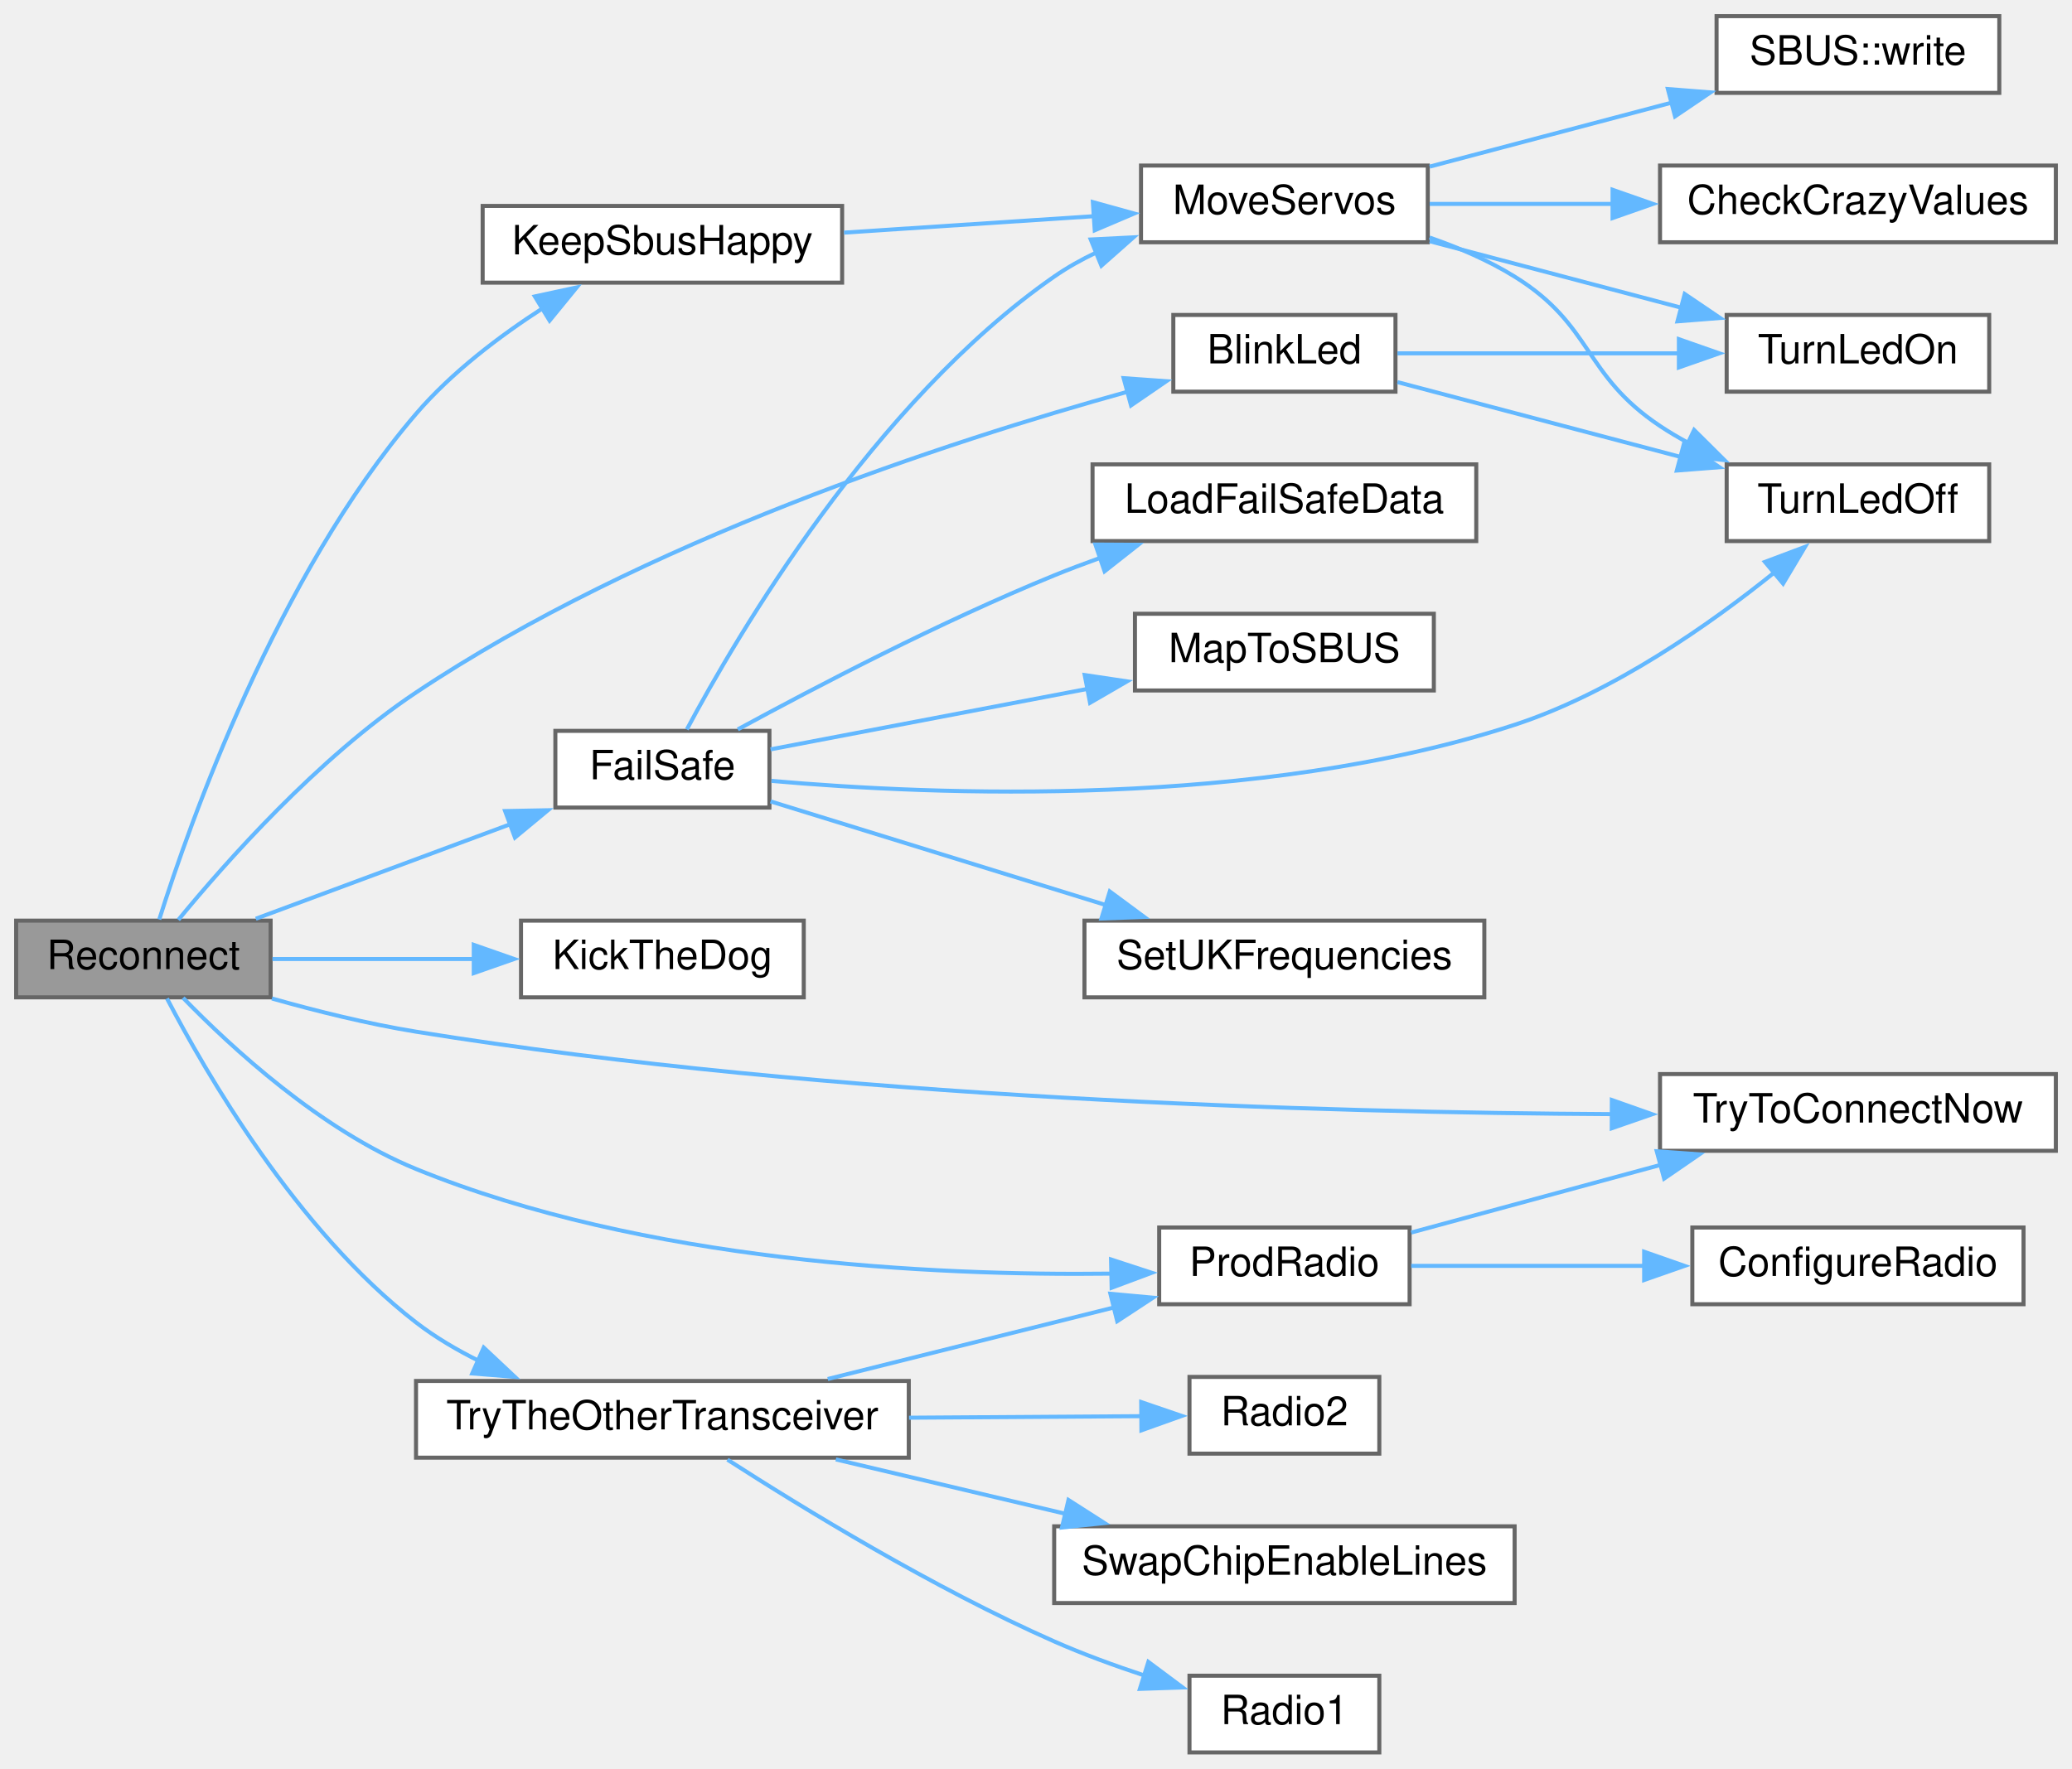
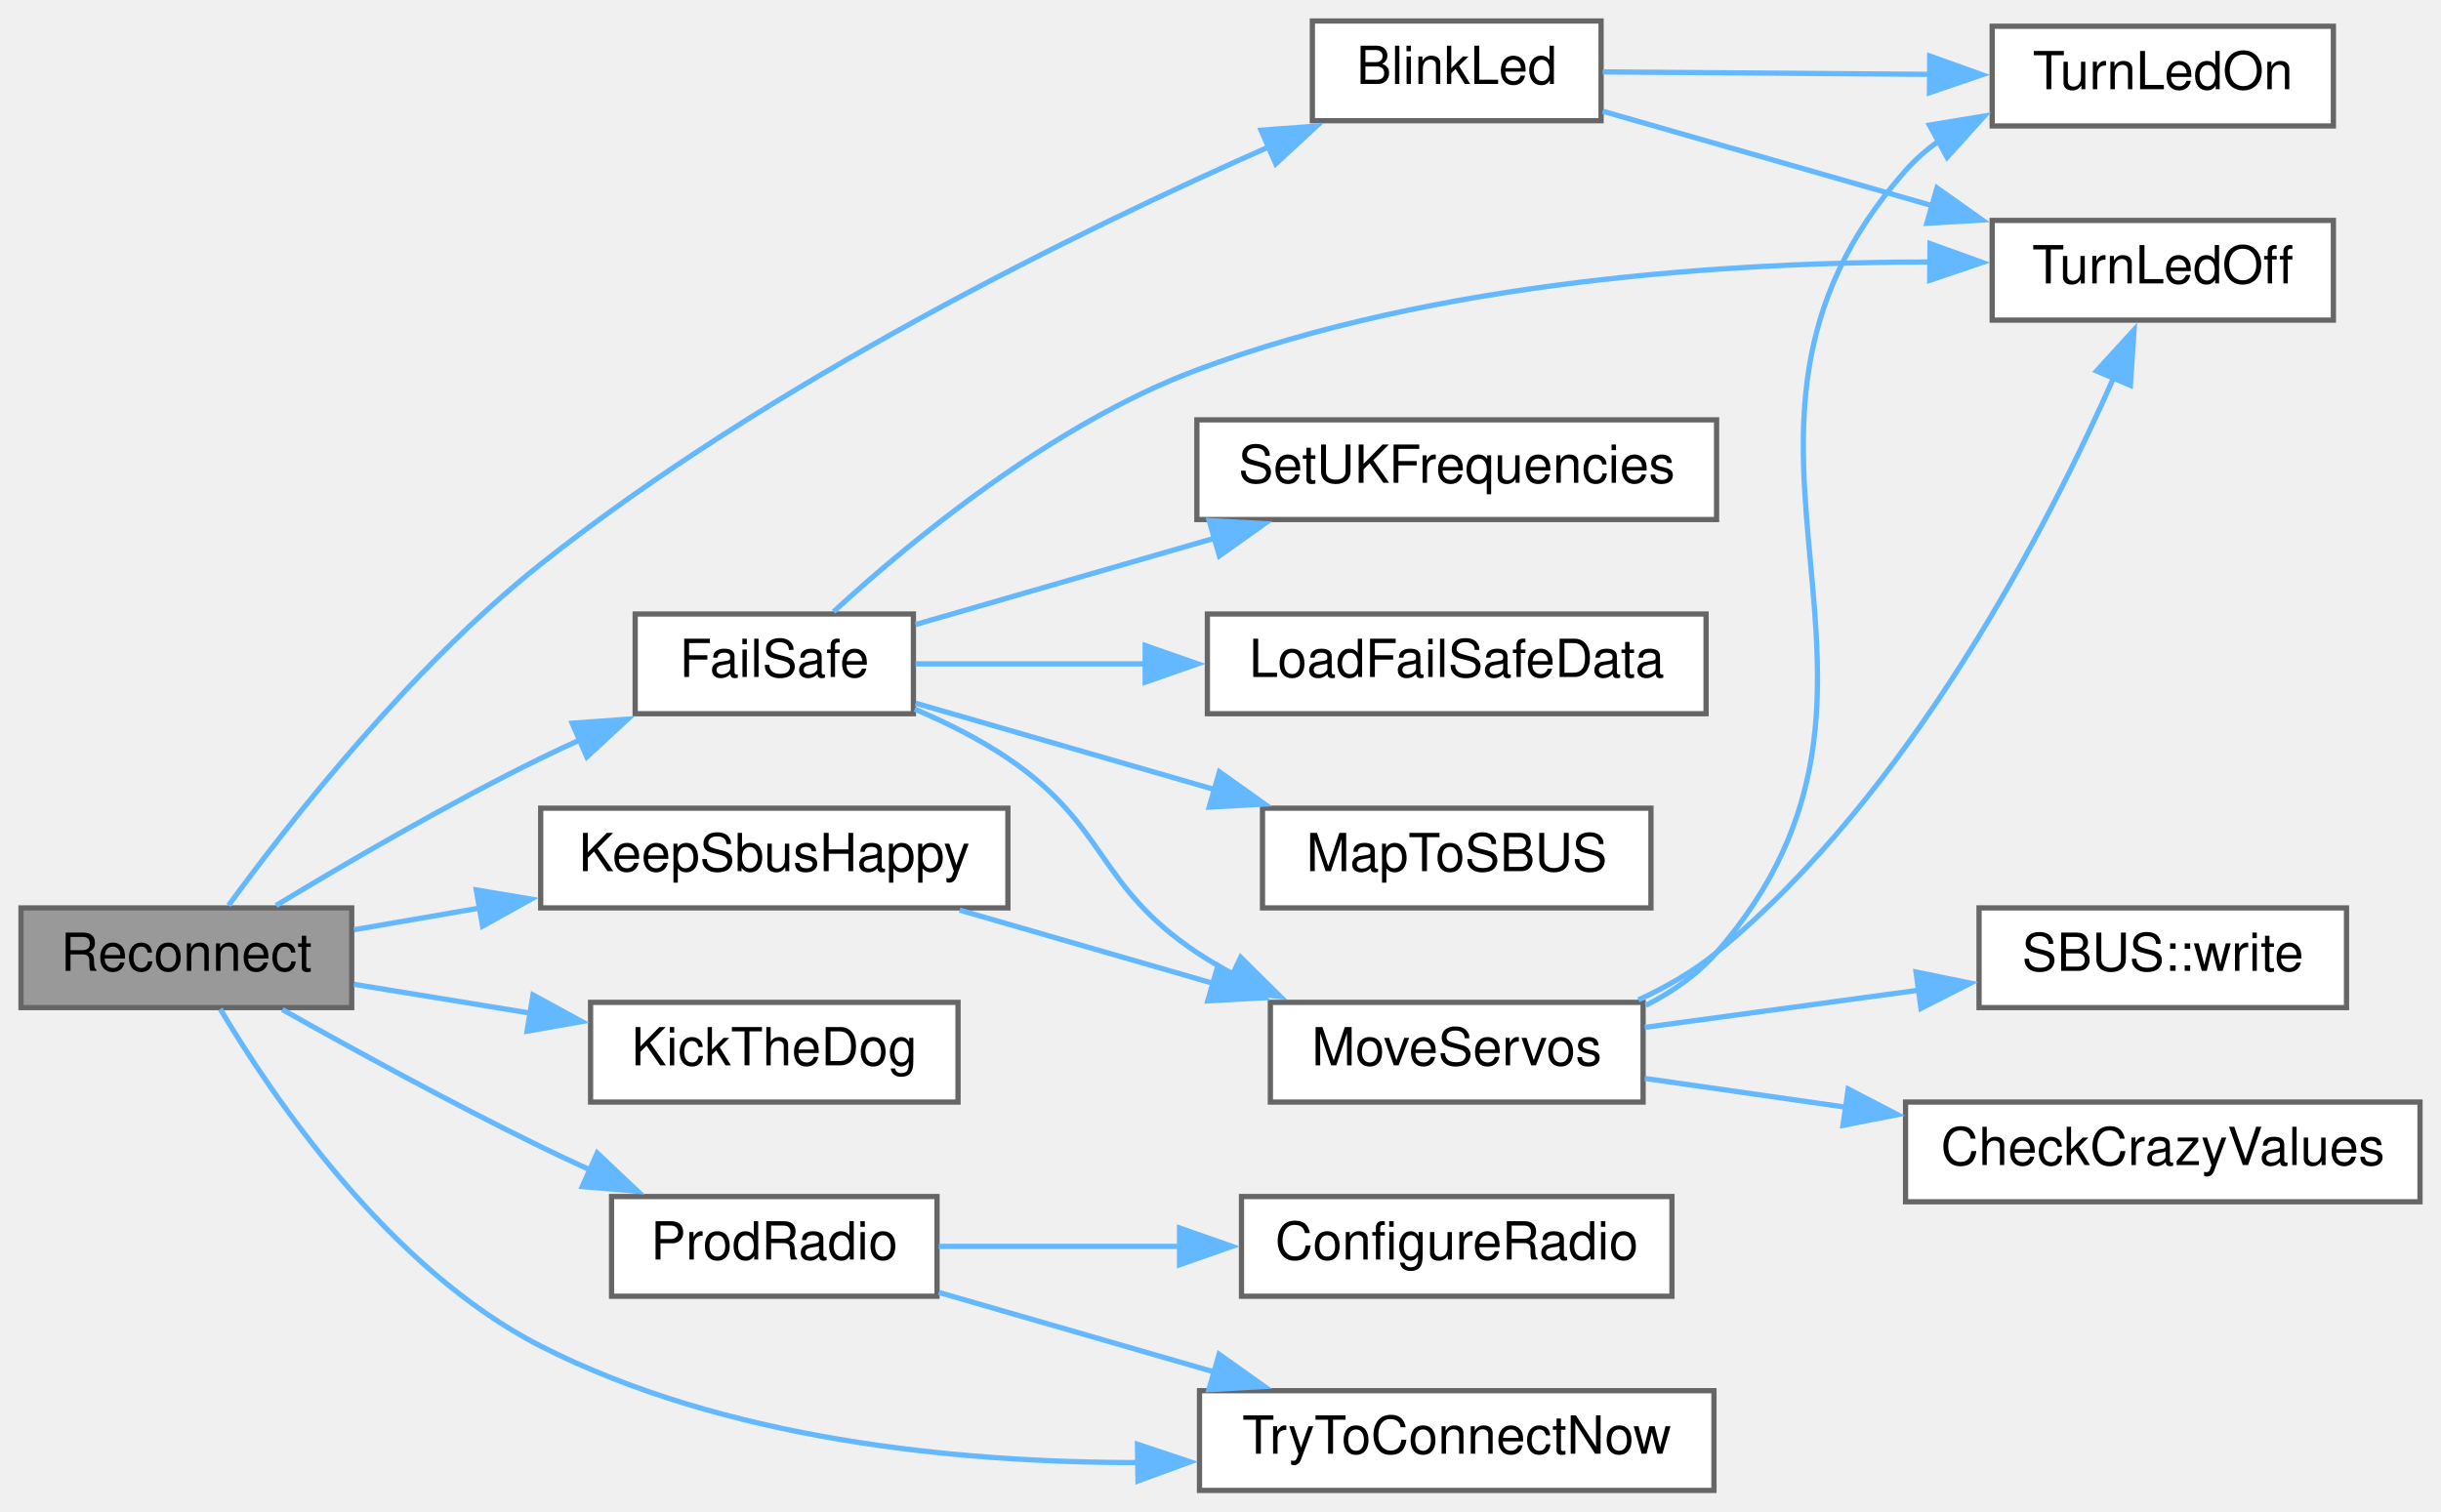
- <svg xmlns="http://www.w3.org/2000/svg" xmlns:xlink="http://www.w3.org/1999/xlink" width="513pt" height="438pt" viewBox="0.00 0.00 513.00 438.00">
-   <g id="graph0" class="graph" transform="scale(1 1) rotate(0) translate(4 434)">
+ <svg xmlns="http://www.w3.org/2000/svg" xmlns:xlink="http://www.w3.org/1999/xlink" width="465pt" height="288pt" viewBox="0.00 0.00 465.00 288.00">
+   <g id="graph0" class="graph" transform="scale(1 1) rotate(0) translate(4 284)">
    <g id="node1" class="node">
      <g id="a_node1">
        <a xlink:title=" ">
-           <polygon fill="#999999" stroke="#666666" points="63,-206 0,-206 0,-187 63,-187 63,-206" />
-           <text text-anchor="middle" x="31.5" y="-194" font-family="Helvetica,sans-Serif" font-size="10.00">Reconnect</text>
+           <polygon fill="#999999" stroke="#666666" points="63,-111 0,-111 0,-92 63,-92 63,-111" />
+           <text text-anchor="middle" x="31.5" y="-99" font-family="Helvetica,sans-Serif" font-size="10.00">Reconnect</text>
        </a>
      </g>
    </g>
    <g id="node2" class="node">
      <g id="a_node2">
        <a xlink:href="ReceiverCode_2src_2main_8cpp.html#aa477cf7453bb57dab00e7b654f62cb13" target="_top" xlink:title=" ">
-           <polygon fill="white" stroke="#666666" points="341.5,-356 286.5,-356 286.5,-337 341.5,-337 341.5,-356" />
-           <text text-anchor="middle" x="314" y="-344" font-family="Helvetica,sans-Serif" font-size="10.00">BlinkLed</text>
+           <polygon fill="white" stroke="#666666" points="301,-280 246,-280 246,-261 301,-261 301,-280" />
+           <text text-anchor="middle" x="273.5" y="-268" font-family="Helvetica,sans-Serif" font-size="10.00">BlinkLed</text>
        </a>
      </g>
    </g>
    <g id="edge1" class="edge">
-       <path fill="none" stroke="#63b8ff" d="M40.16,-206.2C51.67,-220.22 74.65,-246.24 99,-262.5 155.19,-300.01 230.63,-324.64 275.3,-337.02" />
-       <polygon fill="#63b8ff" stroke="#63b8ff" points="274.2,-340.35 284.77,-339.59 276.03,-333.6 274.2,-340.35" />
+       <path fill="none" stroke="#63b8ff" d="M39.55,-111.49C50.79,-126.88 74.06,-156.7 99,-176.5 142.84,-211.3 201.38,-239.96 238.01,-256.15" />
+       <polygon fill="#63b8ff" stroke="#63b8ff" points="236.23,-259.19 246.79,-259.97 239.02,-252.78 236.23,-259.19" />
    </g>
    <g id="node5" class="node">
      <g id="a_node5">
        <a xlink:href="ReceiverCode_2src_2main_8cpp.html#a42318598726782ebb2e1857f167c8cda" target="_top" xlink:title=" ">
-           <polygon fill="white" stroke="#666666" points="186.5,-253 133.5,-253 133.5,-234 186.5,-234 186.5,-253" />
-           <text text-anchor="middle" x="160" y="-241" font-family="Helvetica,sans-Serif" font-size="10.00">FailSafe</text>
+           <polygon fill="white" stroke="#666666" points="170,-167 117,-167 117,-148 170,-148 170,-167" />
+           <text text-anchor="middle" x="143.5" y="-155" font-family="Helvetica,sans-Serif" font-size="10.00">FailSafe</text>
        </a>
      </g>
    </g>
    <g id="edge4" class="edge">
-       <path fill="none" stroke="#63b8ff" d="M59.33,-206.47C77.69,-213.29 102.25,-222.42 122.4,-229.9" />
-       <polygon fill="#63b8ff" stroke="#63b8ff" points="121.06,-233.14 131.66,-233.34 123.5,-226.58 121.06,-233.14" />
+       <path fill="none" stroke="#63b8ff" d="M48.59,-111.46C61.86,-119.49 81.33,-130.84 99,-139.5 101.41,-140.68 103.93,-141.86 106.47,-143.01" />
+       <polygon fill="#63b8ff" stroke="#63b8ff" points="105,-146.19 115.57,-146.96 107.79,-139.77 105,-146.19" />
    </g>
    <g id="node12" class="node">
      <g id="a_node12">
        <a xlink:href="radio_8h.html#a6f74cdb7b32a3aa9e9342661bd44ad1a" target="_top" xlink:title=" ">
-           <polygon fill="white" stroke="#666666" points="204.5,-383 115.5,-383 115.5,-364 204.5,-364 204.5,-383" />
-           <text text-anchor="middle" x="160" y="-371" font-family="Helvetica,sans-Serif" font-size="10.00">KeepSbusHappy</text>
+           <polygon fill="white" stroke="#666666" points="188,-130 99,-130 99,-111 188,-111 188,-130" />
+           <text text-anchor="middle" x="143.5" y="-118" font-family="Helvetica,sans-Serif" font-size="10.00">KeepSbusHappy</text>
        </a>
      </g>
    </g>
    <g id="edge14" class="edge">
-       <path fill="none" stroke="#63b8ff" d="M35.43,-206.29C42.89,-229.94 64.47,-291.24 99,-331.5 107.81,-341.77 119.66,-350.76 130.51,-357.76" />
-       <polygon fill="#63b8ff" stroke="#63b8ff" points="128.42,-360.59 138.78,-362.82 132.07,-354.61 128.42,-360.59" />
+       <path fill="none" stroke="#63b8ff" d="M63.43,-106.84C70.95,-108.14 79.21,-109.57 87.47,-110.99" />
+       <polygon fill="#63b8ff" stroke="#63b8ff" points="86.73,-114.42 97.18,-112.67 87.92,-107.52 86.73,-114.42" />
    </g>
    <g id="node13" class="node">
      <g id="a_node13">
        <a xlink:href="Utilities_8h.html#ada95a00a341e4a80176eda743a94ab2e" target="_top" xlink:title=" ">
-           <polygon fill="white" stroke="#666666" points="195,-206 125,-206 125,-187 195,-187 195,-206" />
-           <text text-anchor="middle" x="160" y="-194" font-family="Helvetica,sans-Serif" font-size="10.00">KickTheDog</text>
+           <polygon fill="white" stroke="#666666" points="178.5,-93 108.5,-93 108.5,-74 178.5,-74 178.5,-93" />
+           <text text-anchor="middle" x="143.5" y="-81" font-family="Helvetica,sans-Serif" font-size="10.00">KickTheDog</text>
        </a>
      </g>
    </g>
    <g id="edge16" class="edge">
-       <path fill="none" stroke="#63b8ff" d="M63.45,-196.5C78.54,-196.5 96.99,-196.5 113.64,-196.5" />
-       <polygon fill="#63b8ff" stroke="#63b8ff" points="113.3,-200 123.3,-196.5 113.3,-193 113.3,-200" />
+       <path fill="none" stroke="#63b8ff" d="M63.43,-96.44C73.92,-94.72 85.86,-92.77 97.22,-90.91" />
+       <polygon fill="#63b8ff" stroke="#63b8ff" points="97.53,-94.41 106.83,-89.34 96.4,-87.5 97.53,-94.41" />
    </g>
    <g id="node14" class="node">
      <g id="a_node14">
        <a xlink:href="radio_8h.html#a62f1498f67d7e438905ae486bc27044f" target="_top" xlink:title=" ">
-           <polygon fill="white" stroke="#666666" points="345,-130 283,-130 283,-111 345,-111 345,-130" />
-           <text text-anchor="middle" x="314" y="-118" font-family="Helvetica,sans-Serif" font-size="10.00">ProdRadio</text>
+           <polygon fill="white" stroke="#666666" points="174.5,-56 112.5,-56 112.5,-37 174.5,-37 174.5,-56" />
+           <text text-anchor="middle" x="143.5" y="-44" font-family="Helvetica,sans-Serif" font-size="10.00">ProdRadio</text>
        </a>
      </g>
    </g>
    <g id="edge17" class="edge">
-       <path fill="none" stroke="#63b8ff" d="M41.33,-186.88C53.15,-174.7 75.39,-154.14 99,-144.5 155.43,-121.46 226.79,-118.03 271.17,-118.58" />
-       <polygon fill="#63b8ff" stroke="#63b8ff" points="271.08,-122.08 281.15,-118.79 271.23,-115.08 271.08,-122.08" />
+       <path fill="none" stroke="#63b8ff" d="M49.79,-91.62C63.09,-84.15 82.01,-73.79 99,-65.5 102.09,-63.99 105.32,-62.48 108.57,-60.99" />
+       <polygon fill="#63b8ff" stroke="#63b8ff" points="109.77,-64.29 117.47,-57.01 106.92,-57.89 109.77,-64.29" />
    </g>
    <g id="node16" class="node">
      <g id="a_node16">
        <a xlink:href="radio_8h.html#a1208ef26dd460e6f5f56582f4fbfcf94" target="_top" xlink:title=" ">
-           <polygon fill="white" stroke="#666666" points="505,-168 407,-168 407,-149 505,-149 505,-168" />
-           <text text-anchor="middle" x="456" y="-156" font-family="Helvetica,sans-Serif" font-size="10.00">TryToConnectNow</text>
-         </a>
-       </g>
-     </g>
-     <g id="edge25" class="edge">
-       <path fill="none" stroke="#63b8ff" d="M63.33,-186.72C74.46,-183.57 87.19,-180.41 99,-178.5 202.18,-161.82 324.13,-158.45 395.19,-158.08" />
-       <polygon fill="#63b8ff" stroke="#63b8ff" points="395.07,-161.58 405.06,-158.05 395.05,-154.58 395.07,-161.58" />
-     </g>
-     <g id="node17" class="node">
-       <g id="a_node17">
-         <a xlink:href="radio_8h.html#adfacfc7d075937cec51b7bcd08d323ca" target="_top" xlink:title=" ">
-           <polygon fill="white" stroke="#666666" points="221,-92 99,-92 99,-73 221,-73 221,-92" />
-           <text text-anchor="middle" x="160" y="-80" font-family="Helvetica,sans-Serif" font-size="10.00">TryTheOtherTransceiver</text>
+           <polygon fill="white" stroke="#666666" points="322.5,-19 224.5,-19 224.5,0 322.5,0 322.5,-19" />
+           <text text-anchor="middle" x="273.5" y="-7" font-family="Helvetica,sans-Serif" font-size="10.00">TryToConnectNow</text>
        </a>
      </g>
    </g>
    <g id="edge20" class="edge">
-       <path fill="none" stroke="#63b8ff" d="M37.35,-186.71C46.83,-168.52 69.47,-129.3 99,-106.5 103.77,-102.81 109.19,-99.62 114.76,-96.87" />
-       <polygon fill="#63b8ff" stroke="#63b8ff" points="115.76,-100.26 123.48,-93.01 112.92,-93.86 115.76,-100.26" />
+       <path fill="none" stroke="#63b8ff" d="M37.96,-91.73C47.76,-75.24 70.06,-42.24 99,-27.5 133.91,-9.72 177.85,-5.31 212.77,-5.3" />
+       <polygon fill="#63b8ff" stroke="#63b8ff" points="212.69,-8.8 222.73,-5.44 212.78,-1.8 212.69,-8.8" />
    </g>
    <g id="node3" class="node">
      <g id="a_node3">
        <a xlink:href="ReceiverCode_2src_2main_8cpp.html#aadfccc52afc40455e31e965015c29b46" target="_top" xlink:title=" ">
-           <polygon fill="white" stroke="#666666" points="488.5,-319 423.5,-319 423.5,-300 488.5,-300 488.5,-319" />
-           <text text-anchor="middle" x="456" y="-307" font-family="Helvetica,sans-Serif" font-size="10.00">TurnLedOff</text>
+           <polygon fill="white" stroke="#666666" points="440.5,-242 375.5,-242 375.5,-223 440.5,-223 440.5,-242" />
+           <text text-anchor="middle" x="408" y="-230" font-family="Helvetica,sans-Serif" font-size="10.00">TurnLedOff</text>
        </a>
      </g>
    </g>
    <g id="edge2" class="edge">
-       <path fill="none" stroke="#63b8ff" d="M341.99,-339.37C361.84,-334.12 389.22,-326.88 412.06,-320.85" />
-       <polygon fill="#63b8ff" stroke="#63b8ff" points="412.95,-324.23 421.72,-318.29 411.16,-317.47 412.95,-324.23" />
+       <path fill="none" stroke="#63b8ff" d="M301.31,-262.81C319.31,-257.65 343.4,-250.74 364.04,-244.82" />
+       <polygon fill="#63b8ff" stroke="#63b8ff" points="364.99,-248.19 373.63,-242.07 363.06,-241.46 364.99,-248.19" />
    </g>
    <g id="node4" class="node">
      <g id="a_node4">
        <a xlink:href="ReceiverCode_2src_2main_8cpp.html#a852569e2aefff6371f3adad09fcd746f" target="_top" xlink:title=" ">
-           <polygon fill="white" stroke="#666666" points="488.5,-356 423.5,-356 423.5,-337 488.5,-337 488.5,-356" />
-           <text text-anchor="middle" x="456" y="-344" font-family="Helvetica,sans-Serif" font-size="10.00">TurnLedOn</text>
+           <polygon fill="white" stroke="#666666" points="440.5,-279 375.5,-279 375.5,-260 440.5,-260 440.5,-279" />
+           <text text-anchor="middle" x="408" y="-267" font-family="Helvetica,sans-Serif" font-size="10.00">TurnLedOn</text>
        </a>
      </g>
    </g>
    <g id="edge3" class="edge">
-       <path fill="none" stroke="#63b8ff" d="M341.99,-346.5C361.75,-346.5 388.97,-346.5 411.75,-346.5" />
-       <polygon fill="#63b8ff" stroke="#63b8ff" points="411.67,-350 421.67,-346.5 411.67,-343 411.67,-350" />
+       <path fill="none" stroke="#63b8ff" d="M301.31,-270.3C319.22,-270.16 343.18,-269.98 363.75,-269.83" />
+       <polygon fill="#63b8ff" stroke="#63b8ff" points="363.6,-273.33 373.58,-269.75 363.55,-266.33 363.6,-273.33" />
    </g>
    <g id="edge13" class="edge">
-       <path fill="none" stroke="#63b8ff" d="M187,-240.61C227.47,-237.04 307.5,-233.74 371,-254.5 395.38,-262.47 419.48,-279.45 435.57,-292.44" />
-       <polygon fill="#63b8ff" stroke="#63b8ff" points="432.98,-294.84 442.9,-298.57 437.47,-289.47 432.98,-294.84" />
+       <path fill="none" stroke="#63b8ff" d="M154.79,-167.43C169.03,-180.51 196.18,-203.07 224,-213.5 269.67,-230.62 325.97,-234.07 363.97,-234.08" />
+       <polygon fill="#63b8ff" stroke="#63b8ff" points="363.66,-237.58 373.63,-233.99 363.6,-230.58 363.66,-237.58" />
    </g>
    <g id="node6" class="node">
      <g id="a_node6">
        <a xlink:href="ReceiverCode_2src_2main_8cpp.html#a7b232e8049c83655363495df07fc96d9" target="_top" xlink:title=" ">
-           <polygon fill="white" stroke="#666666" points="361.5,-319 266.5,-319 266.5,-300 361.5,-300 361.5,-319" />
-           <text text-anchor="middle" x="314" y="-307" font-family="Helvetica,sans-Serif" font-size="10.00">LoadFailSafeData</text>
+           <polygon fill="white" stroke="#666666" points="321,-167 226,-167 226,-148 321,-148 321,-167" />
+           <text text-anchor="middle" x="273.5" y="-155" font-family="Helvetica,sans-Serif" font-size="10.00">LoadFailSafeData</text>
        </a>
      </g>
    </g>
    <g id="edge5" class="edge">
-       <path fill="none" stroke="#63b8ff" d="M178.67,-253.36C197.65,-263.7 228.88,-280.03 257,-291.5 260.66,-292.99 264.49,-294.44 268.35,-295.83" />
-       <polygon fill="#63b8ff" stroke="#63b8ff" points="267.21,-299.14 277.81,-299.08 269.48,-292.52 267.21,-299.14" />
+       <path fill="none" stroke="#63b8ff" d="M170.4,-157.5C183.16,-157.5 199.09,-157.5 214.55,-157.5" />
+       <polygon fill="#63b8ff" stroke="#63b8ff" points="214.15,-161 224.15,-157.5 214.15,-154 214.15,-161" />
    </g>
    <g id="node7" class="node">
      <g id="a_node7">
        <a xlink:href="ReceiverCode_2src_2main_8cpp.html#a6a495c5560f12cc3fd3df9454927d681" target="_top" xlink:title=" ">
-           <polygon fill="white" stroke="#666666" points="351,-282 277,-282 277,-263 351,-263 351,-282" />
-           <text text-anchor="middle" x="314" y="-270" font-family="Helvetica,sans-Serif" font-size="10.00">MapToSBUS</text>
+           <polygon fill="white" stroke="#666666" points="310.5,-130 236.5,-130 236.5,-111 310.5,-111 310.5,-130" />
+           <text text-anchor="middle" x="273.5" y="-118" font-family="Helvetica,sans-Serif" font-size="10.00">MapToSBUS</text>
        </a>
      </g>
    </g>
    <g id="edge6" class="edge">
-       <path fill="none" stroke="#63b8ff" d="M186.78,-248.42C208.26,-252.52 239.4,-258.46 265.38,-263.42" />
-       <polygon fill="#63b8ff" stroke="#63b8ff" points="264.56,-266.82 275.04,-265.26 265.88,-259.95 264.56,-266.82" />
+       <path fill="none" stroke="#63b8ff" d="M170.4,-150.01C186.77,-145.28 208.36,-139.04 227.47,-133.52" />
+       <polygon fill="#63b8ff" stroke="#63b8ff" points="228.29,-136.92 236.92,-130.78 226.34,-130.2 228.29,-136.92" />
    </g>
    <g id="node8" class="node">
      <g id="a_node8">
        <a xlink:href="ReceiverCode_2src_2main_8cpp.html#a6f2443a0666140cf4d8b7352bb3b793c" target="_top" xlink:title=" ">
-           <polygon fill="white" stroke="#666666" points="349.5,-393 278.5,-393 278.5,-374 349.5,-374 349.5,-393" />
-           <text text-anchor="middle" x="314" y="-381" font-family="Helvetica,sans-Serif" font-size="10.00">MoveServos</text>
+           <polygon fill="white" stroke="#666666" points="309,-93 238,-93 238,-74 309,-74 309,-93" />
+           <text text-anchor="middle" x="273.5" y="-81" font-family="Helvetica,sans-Serif" font-size="10.00">MoveServos</text>
        </a>
      </g>
    </g>
    <g id="edge7" class="edge">
-       <path fill="none" stroke="#63b8ff" d="M166.05,-253.35C178.37,-276.43 212.3,-334.42 257,-365.5 260.24,-367.75 263.78,-369.74 267.46,-371.48" />
-       <polygon fill="#63b8ff" stroke="#63b8ff" points="266.05,-374.69 276.63,-375.22 268.69,-368.2 266.05,-374.69" />
+       <path fill="none" stroke="#63b8ff" d="M170.24,-148.88C176.31,-146.3 182.59,-143.17 188,-139.5 206.99,-126.63 204.89,-115.19 224,-102.5 226.22,-101.02 228.58,-99.63 231.01,-98.33" />
+       <polygon fill="#63b8ff" stroke="#63b8ff" points="232.35,-101.57 239.88,-94.12 229.35,-95.25 232.35,-101.57" />
    </g>
    <g id="node11" class="node">
      <g id="a_node11">
        <a xlink:href="ReceiverCode_2src_2main_8cpp.html#a2eabdb233653fa02f0b899e26b5e8ce7" target="_top" xlink:title=" ">
-           <polygon fill="white" stroke="#666666" points="363.5,-206 264.5,-206 264.5,-187 363.5,-187 363.5,-206" />
-           <text text-anchor="middle" x="314" y="-194" font-family="Helvetica,sans-Serif" font-size="10.00">SetUKFrequencies</text>
+           <polygon fill="white" stroke="#666666" points="323,-204 224,-204 224,-185 323,-185 323,-204" />
+           <text text-anchor="middle" x="273.5" y="-192" font-family="Helvetica,sans-Serif" font-size="10.00">SetUKFrequencies</text>
        </a>
      </g>
    </g>
    <g id="edge12" class="edge">
-       <path fill="none" stroke="#63b8ff" d="M186.78,-235.53C209.56,-228.48 243.24,-218.07 270.08,-209.77" />
-       <polygon fill="#63b8ff" stroke="#63b8ff" points="270.77,-213.22 279.29,-206.92 268.7,-206.53 270.77,-213.22" />
+       <path fill="none" stroke="#63b8ff" d="M170.4,-164.99C186.77,-169.72 208.36,-175.96 227.47,-181.48" />
+       <polygon fill="#63b8ff" stroke="#63b8ff" points="226.34,-184.8 236.92,-184.22 228.29,-178.08 226.34,-184.8" />
    </g>
    <g id="edge9" class="edge">
-       <path fill="none" stroke="#63b8ff" d="M349.93,-375.18C357.19,-372.67 364.58,-369.48 371,-365.5 390.5,-353.41 387.91,-341.23 407,-328.5 409.23,-327.01 411.6,-325.61 414.04,-324.3" />
-       <polygon fill="#63b8ff" stroke="#63b8ff" points="415.44,-327.51 422.96,-320.05 412.42,-321.19 415.44,-327.51" />
+       <path fill="none" stroke="#63b8ff" d="M308.11,-93.47C313.41,-95.91 318.59,-98.89 323,-102.5 360.12,-132.84 386.3,-184.04 398.76,-212.28" />
+       <polygon fill="#63b8ff" stroke="#63b8ff" points="395.39,-213.31 402.53,-221.14 401.83,-210.57 395.39,-213.31" />
    </g>
    <g id="edge10" class="edge">
-       <path fill="none" stroke="#63b8ff" d="M349.97,-374.26C368.88,-369.26 392.38,-363.05 412.36,-357.77" />
-       <polygon fill="#63b8ff" stroke="#63b8ff" points="413.11,-361.19 421.88,-355.25 411.32,-354.42 413.11,-361.19" />
+       <path fill="none" stroke="#63b8ff" d="M309.49,-92.42C314.57,-94.98 319.31,-98.27 323,-102.5 367.78,-153.84 313.85,-200.49 359,-251.5 360.91,-253.66 363.1,-255.56 365.48,-257.23" />
+       <polygon fill="#63b8ff" stroke="#63b8ff" points="363.55,-260.16 374,-261.89 366.91,-254.02 363.55,-260.16" />
    </g>
    <g id="node9" class="node">
      <g id="a_node9">
        <a xlink:href="ReceiverCode_2src_2main_8cpp.html#ae5188cdc179ab32d9a36de911e3a2d45" target="_top" xlink:title=" ">
-           <polygon fill="white" stroke="#666666" points="505,-393 407,-393 407,-374 505,-374 505,-393" />
-           <text text-anchor="middle" x="456" y="-381" font-family="Helvetica,sans-Serif" font-size="10.00">CheckCrazyValues</text>
+           <polygon fill="white" stroke="#666666" points="457,-74 359,-74 359,-55 457,-55 457,-74" />
+           <text text-anchor="middle" x="408" y="-62" font-family="Helvetica,sans-Serif" font-size="10.00">CheckCrazyValues</text>
        </a>
      </g>
    </g>
    <g id="edge8" class="edge">
-       <path fill="none" stroke="#63b8ff" d="M349.97,-383.5C363.78,-383.5 380.05,-383.5 395.61,-383.5" />
-       <polygon fill="#63b8ff" stroke="#63b8ff" points="395.25,-387 405.25,-383.5 395.25,-380 395.25,-387" />
+       <path fill="none" stroke="#63b8ff" d="M309.31,-78.51C321.05,-76.82 334.51,-74.89 347.61,-73.02" />
+       <polygon fill="#63b8ff" stroke="#63b8ff" points="348.07,-76.49 357.47,-71.6 347.08,-69.56 348.07,-76.49" />
    </g>
    <g id="node10" class="node">
      <g id="a_node10">
        <a xlink:href="classSBUS.html#aeb87d0ab21224d4cc84848c93a788848" target="_top" xlink:title=" ">
-           <polygon fill="white" stroke="#666666" points="491,-430 421,-430 421,-411 491,-411 491,-430" />
-           <text text-anchor="middle" x="456" y="-418" font-family="Helvetica,sans-Serif" font-size="10.00">SBUS::write</text>
+           <polygon fill="white" stroke="#666666" points="443,-111 373,-111 373,-92 443,-92 443,-111" />
+           <text text-anchor="middle" x="408" y="-99" font-family="Helvetica,sans-Serif" font-size="10.00">SBUS::write</text>
        </a>
      </g>
    </g>
    <g id="edge11" class="edge">
-       <path fill="none" stroke="#63b8ff" d="M349.97,-392.74C368.11,-397.54 390.49,-403.45 409.92,-408.59" />
-       <polygon fill="#63b8ff" stroke="#63b8ff" points="408.94,-411.95 419.5,-411.12 410.72,-405.18 408.94,-411.95" />
+       <path fill="none" stroke="#63b8ff" d="M309.31,-88.23C325.41,-90.42 344.74,-93.04 361.94,-95.38" />
+       <polygon fill="#63b8ff" stroke="#63b8ff" points="361,-98.78 371.38,-96.66 361.94,-91.85 361,-98.78" />
    </g>
    <g id="edge15" class="edge">
-       <path fill="none" stroke="#63b8ff" d="M204.96,-376.39C224.37,-377.67 247.19,-379.17 266.84,-380.46" />
-       <polygon fill="#63b8ff" stroke="#63b8ff" points="266.58,-383.95 276.79,-381.12 267.04,-376.97 266.58,-383.95" />
+       <path fill="none" stroke="#63b8ff" d="M178.8,-110.58C193.72,-106.27 211.41,-101.16 227.38,-96.54" />
+       <polygon fill="#63b8ff" stroke="#63b8ff" points="228.01,-100 236.65,-93.86 226.07,-93.28 228.01,-100" />
    </g>
    <g id="node15" class="node">
      <g id="a_node15">
        <a xlink:href="radio_8h.html#a3bb52983d9a2108589830301007bdce1" target="_top" xlink:title=" ">
-           <polygon fill="white" stroke="#666666" points="497,-130 415,-130 415,-111 497,-111 497,-130" />
-           <text text-anchor="middle" x="456" y="-118" font-family="Helvetica,sans-Serif" font-size="10.00">ConfigureRadio</text>
+           <polygon fill="white" stroke="#666666" points="314.5,-56 232.5,-56 232.5,-37 314.5,-37 314.5,-56" />
+           <text text-anchor="middle" x="273.5" y="-44" font-family="Helvetica,sans-Serif" font-size="10.00">ConfigureRadio</text>
        </a>
      </g>
    </g>
    <g id="edge18" class="edge">
-       <path fill="none" stroke="#63b8ff" d="M345.38,-120.5C362.24,-120.5 383.68,-120.5 403.11,-120.5" />
-       <polygon fill="#63b8ff" stroke="#63b8ff" points="403.07,-124 413.07,-120.5 403.07,-117 403.07,-124" />
+       <path fill="none" stroke="#63b8ff" d="M174.83,-46.5C188.64,-46.5 205.36,-46.5 221.03,-46.5" />
+       <polygon fill="#63b8ff" stroke="#63b8ff" points="220.7,-50 230.7,-46.5 220.7,-43 220.7,-50" />
    </g>
    <g id="edge19" class="edge">
-       <path fill="none" stroke="#63b8ff" d="M345.38,-128.75C363.43,-133.64 386.72,-139.97 407.18,-145.52" />
-       <polygon fill="#63b8ff" stroke="#63b8ff" points="406.19,-148.88 416.75,-148.12 408.02,-142.12 406.19,-148.88" />
-     </g>
-     <g id="edge21" class="edge">
-       <path fill="none" stroke="#63b8ff" d="M200.94,-92.48C222.81,-97.95 249.87,-104.72 271.92,-110.23" />
-       <polygon fill="#63b8ff" stroke="#63b8ff" points="270.92,-113.59 281.47,-112.62 272.61,-106.8 270.92,-113.59" />
-     </g>
-     <g id="node18" class="node">
-       <g id="a_node18">
-         <a xlink:href="radio_8h.html#a6e2d4126d864c50e7c23c988c2bfdd1a" target="_top" xlink:title=" ">
-           <polygon fill="white" stroke="#666666" points="337.5,-19 290.5,-19 290.5,0 337.5,0 337.5,-19" />
-           <text text-anchor="middle" x="314" y="-7" font-family="Helvetica,sans-Serif" font-size="10.00">Radio1</text>
-         </a>
-       </g>
-     </g>
-     <g id="edge22" class="edge">
-       <path fill="none" stroke="#63b8ff" d="M176.11,-72.51C194.59,-60.61 227.13,-40.68 257,-27.5 264.07,-24.38 271.86,-21.53 279.32,-19.06" />
-       <polygon fill="#63b8ff" stroke="#63b8ff" points="280.32,-22.42 288.81,-16.09 278.22,-15.74 280.32,-22.42" />
-     </g>
-     <g id="node19" class="node">
-       <g id="a_node19">
-         <a xlink:href="radio_8h.html#a8b76f3c338025926421c7b308405bbfd" target="_top" xlink:title=" ">
-           <polygon fill="white" stroke="#666666" points="337.5,-93 290.5,-93 290.5,-74 337.5,-74 337.5,-93" />
-           <text text-anchor="middle" x="314" y="-81" font-family="Helvetica,sans-Serif" font-size="10.00">Radio2</text>
-         </a>
-       </g>
-     </g>
-     <g id="edge23" class="edge">
-       <path fill="none" stroke="#63b8ff" d="M221.07,-82.9C240.76,-83.02 261.94,-83.16 279,-83.28" />
-       <polygon fill="#63b8ff" stroke="#63b8ff" points="278.55,-86.77 288.58,-83.34 278.6,-79.77 278.55,-86.77" />
-     </g>
-     <g id="node20" class="node">
-       <g id="a_node20">
-         <a xlink:href="radio_8h.html#ac980be068a45a1406b0e244304741ac6" target="_top" xlink:title=" ">
-           <polygon fill="white" stroke="#666666" points="371,-56 257,-56 257,-37 371,-37 371,-56" />
-           <text text-anchor="middle" x="314" y="-44" font-family="Helvetica,sans-Serif" font-size="10.00">SwapChipEnableLines</text>
-         </a>
-       </g>
-     </g>
-     <g id="edge24" class="edge">
-       <path fill="none" stroke="#63b8ff" d="M202.94,-72.57C220.56,-68.39 241.26,-63.49 259.92,-59.07" />
-       <polygon fill="#63b8ff" stroke="#63b8ff" points="260.54,-62.52 269.46,-56.81 258.93,-55.71 260.54,-62.52" />
+       <path fill="none" stroke="#63b8ff" d="M174.83,-37.73C190.63,-33.17 210.25,-27.49 227.75,-22.44" />
+       <polygon fill="#63b8ff" stroke="#63b8ff" points="228.23,-25.94 236.87,-19.8 226.29,-19.21 228.23,-25.94" />
    </g>
  </g>
</svg>
